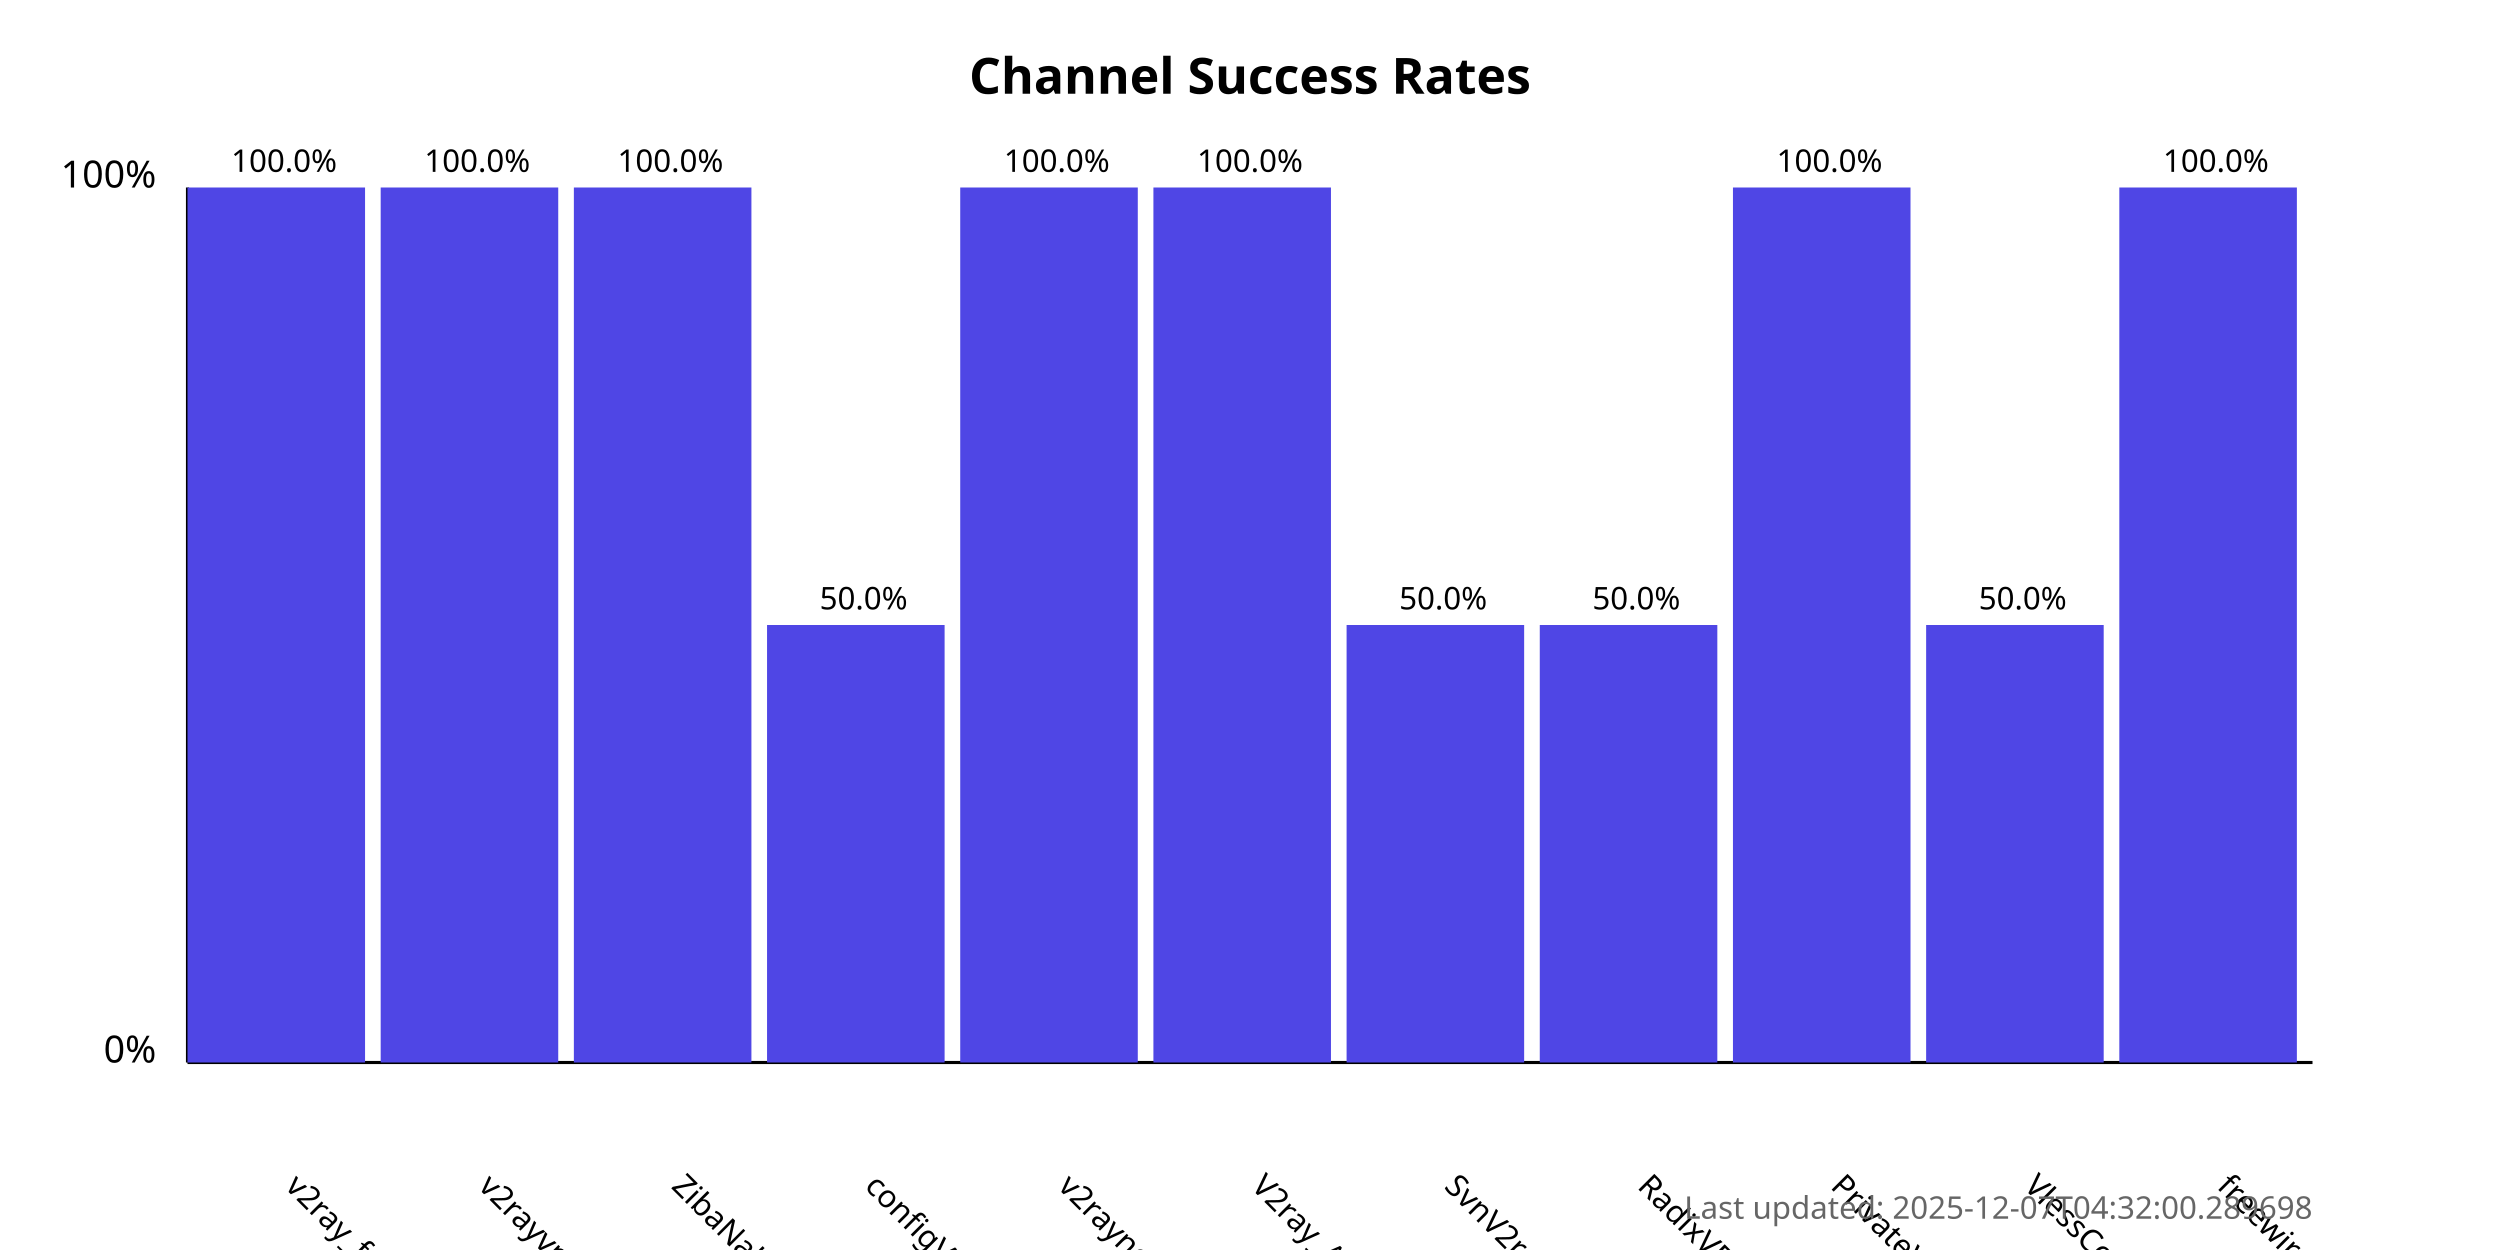
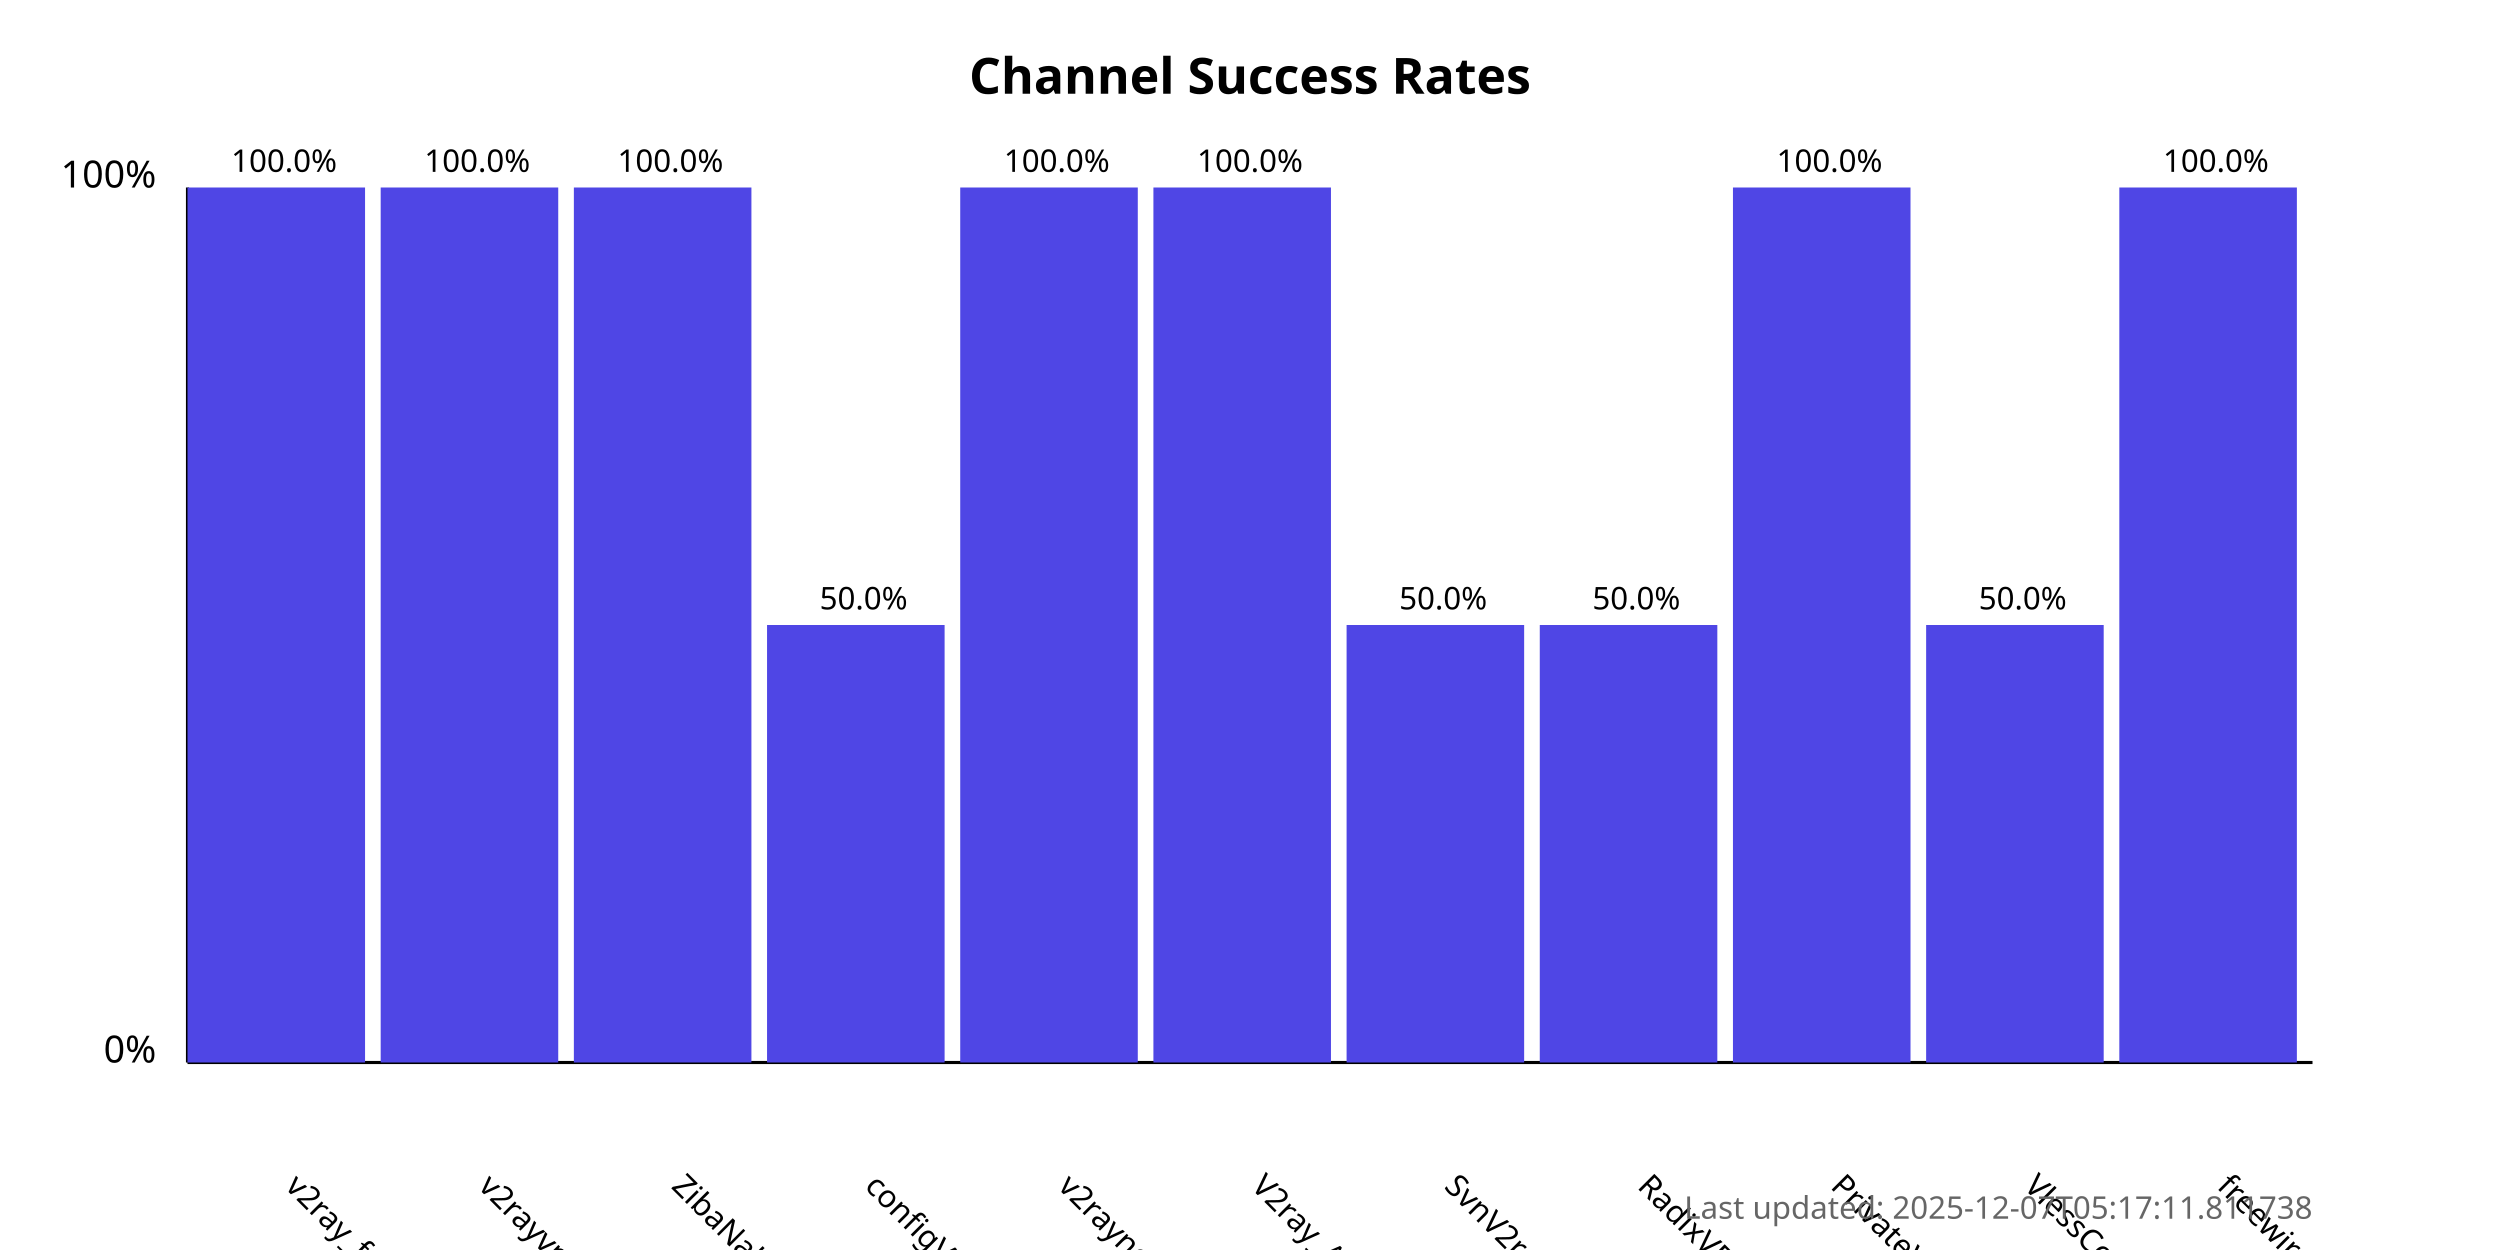
<svg xmlns="http://www.w3.org/2000/svg" width="800" height="400">
  <style>
            .chart-title { font: bold 16px sans-serif; }
            .axis-label { font: 12px sans-serif; }
            .tick-label { font: 10px sans-serif; }
            .bar { fill: #4f46e5; }
            .bar:hover { fill: #6366f1; }
            .timestamp { font: 10px sans-serif; fill: #666; }
        </style>
  <text x="400.0" y="30" text-anchor="middle" class="chart-title">
            Channel Success Rates
        </text>
  <line x1="60" y1="340" x2="60" y2="60" stroke="black" stroke-width="1" />
  <line x1="60" y1="340" x2="740" y2="340" stroke="black" stroke-width="1" />
  <text x="50" y="340" text-anchor="end" class="axis-label">0%</text>
  <text x="50" y="60" text-anchor="end" class="axis-label">100%</text>
  <g>
    <rect x="60" y="60.0" width="56.818" height="280.0" class="bar" />
    <text x="90.909" y="380" transform="rotate(45, 90.90909, 380)" text-anchor="start" class="tick-label">
                v2ray_free_conf
            </text>
    <text x="90.909" y="55.0" text-anchor="middle" class="tick-label">
                100.0%
            </text>
  </g>
  <g>
    <rect x="121.818" y="60.0" width="56.818" height="280.0" class="bar" />
    <text x="152.727" y="380" transform="rotate(45, 152.7273, 380)" text-anchor="start" class="tick-label">
                v2rayvpno
            </text>
    <text x="152.727" y="55.0" text-anchor="middle" class="tick-label">
                100.0%
            </text>
  </g>
  <g>
    <rect x="183.636" y="60.0" width="56.818" height="280.0" class="bar" />
    <text x="214.545" y="380" transform="rotate(45, 214.5455, 380)" text-anchor="start" class="tick-label">
                ZibaNabz
            </text>
    <text x="214.545" y="55.0" text-anchor="middle" class="tick-label">
                100.0%
            </text>
  </g>
  <g>
    <rect x="245.455" y="200.0" width="56.818" height="140.0" class="bar" />
    <text x="276.364" y="380" transform="rotate(45, 276.3636, 380)" text-anchor="start" class="tick-label">
                configV2rayForFree
            </text>
    <text x="276.364" y="195.0" text-anchor="middle" class="tick-label">
                50.0%
            </text>
  </g>
  <g>
    <rect x="307.273" y="60.0" width="56.818" height="280.0" class="bar" />
    <text x="338.182" y="380" transform="rotate(45, 338.1818, 380)" text-anchor="start" class="tick-label">
                v2rayngvpn
            </text>
    <text x="338.182" y="55.0" text-anchor="middle" class="tick-label">
                100.0%
            </text>
  </g>
  <g>
    <rect x="369.091" y="60.0" width="56.818" height="280.0" class="bar" />
    <text x="400.0" y="380" transform="rotate(45, 400.0, 380)" text-anchor="start" class="tick-label">
                V2ray_Alpha
            </text>
    <text x="400.0" y="55.0" text-anchor="middle" class="tick-label">
                100.0%
            </text>
  </g>
  <g>
    <rect x="430.909" y="200.0" width="56.818" height="140.0" class="bar" />
    <text x="461.818" y="380" transform="rotate(45, 461.8182, 380)" text-anchor="start" class="tick-label">
                SvnV2ray
            </text>
    <text x="461.818" y="195.0" text-anchor="middle" class="tick-label">
                50.0%
            </text>
  </g>
  <g>
    <rect x="492.727" y="200.0" width="56.818" height="140.0" class="bar" />
    <text x="523.636" y="380" transform="rotate(45, 523.6364, 380)" text-anchor="start" class="tick-label">
                RadixVPN
            </text>
    <text x="523.636" y="195.0" text-anchor="middle" class="tick-label">
                50.0%
            </text>
  </g>
  <g>
    <rect x="554.545" y="60.0" width="56.818" height="280.0" class="bar" />
    <text x="585.455" y="380" transform="rotate(45, 585.4545, 380)" text-anchor="start" class="tick-label">
                PrivateVPNs
            </text>
    <text x="585.455" y="55.0" text-anchor="middle" class="tick-label">
                100.0%
            </text>
  </g>
  <g>
    <rect x="616.364" y="200.0" width="56.818" height="140.0" class="bar" />
    <text x="647.273" y="380" transform="rotate(45, 647.2727, 380)" text-anchor="start" class="tick-label">
                VlessConfig
            </text>
    <text x="647.273" y="195.0" text-anchor="middle" class="tick-label">
                50.0%
            </text>
  </g>
  <g>
    <rect x="678.182" y="60.0" width="56.818" height="280.0" class="bar" />
    <text x="709.091" y="380" transform="rotate(45, 709.0909, 380)" text-anchor="start" class="tick-label">
                freewireguard
            </text>
    <text x="709.091" y="55.0" text-anchor="middle" class="tick-label">
                100.0%
            </text>
  </g>
  <text x="740" y="390" text-anchor="end" class="timestamp">
-             Last updated: 2025-12-07T04:32:00.289698
+             Last updated: 2025-12-07T05:17:11.811738
        </text>
</svg>
